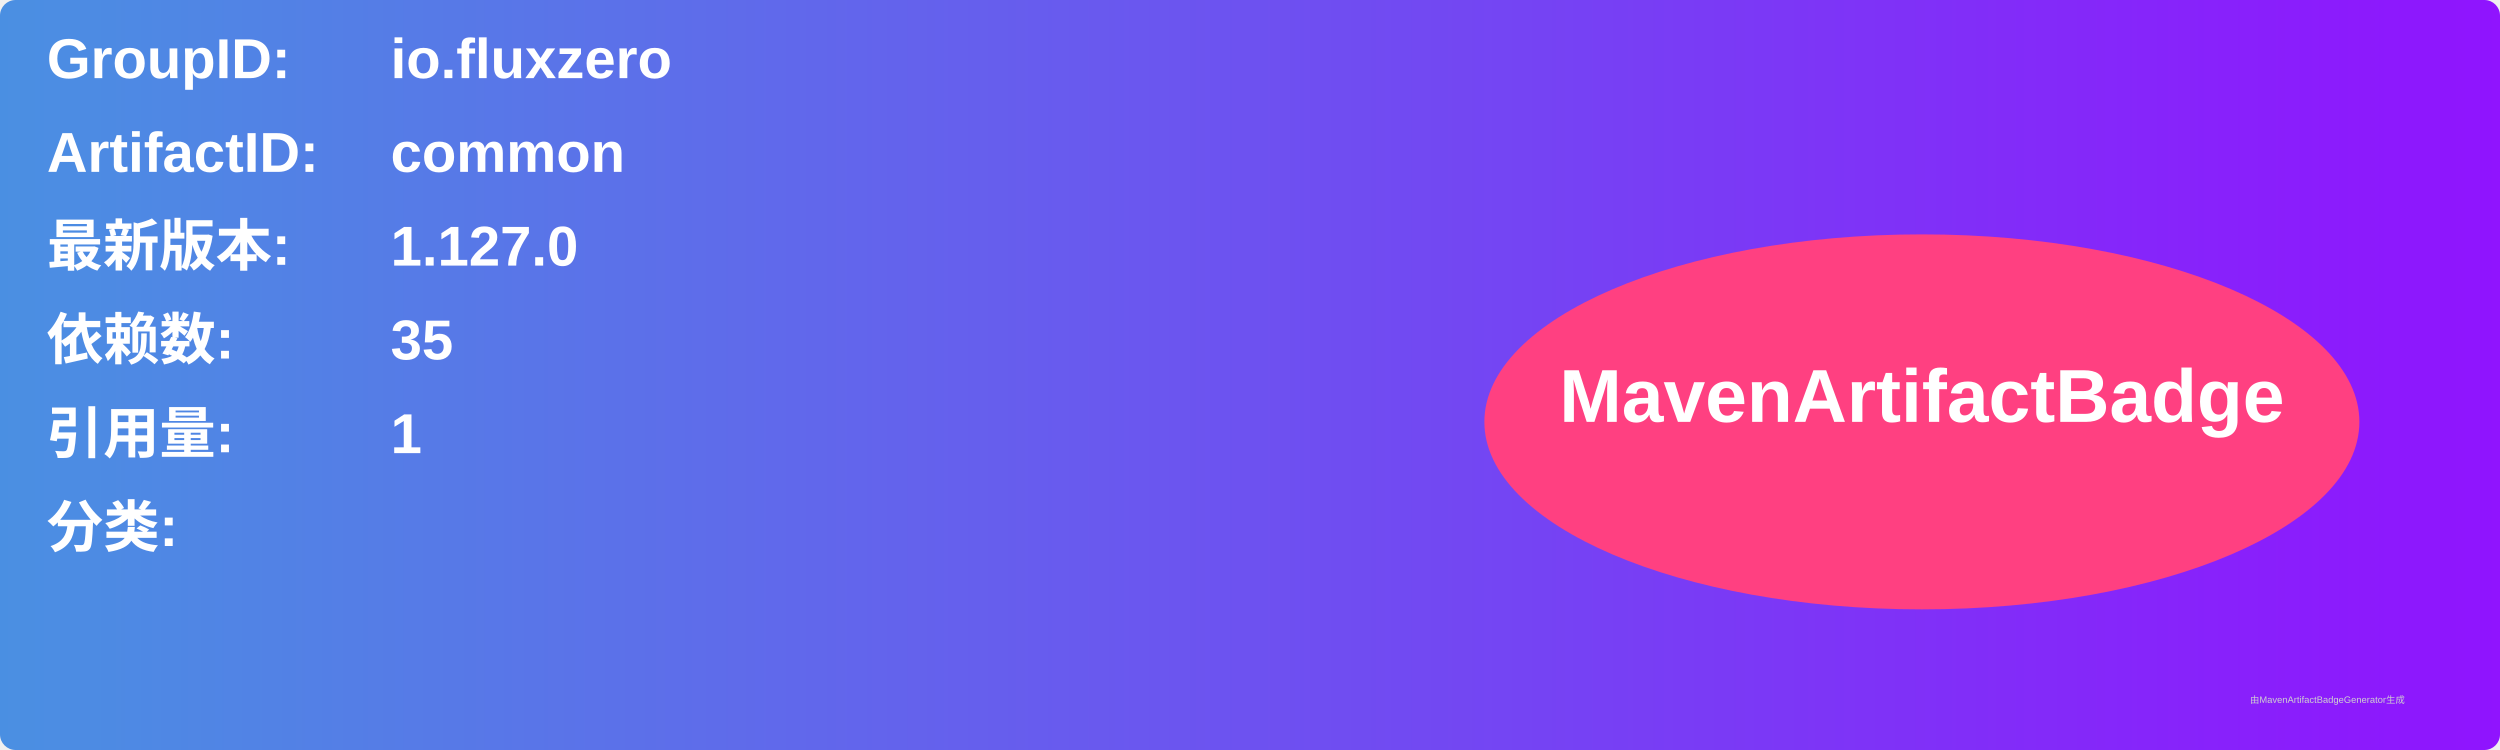
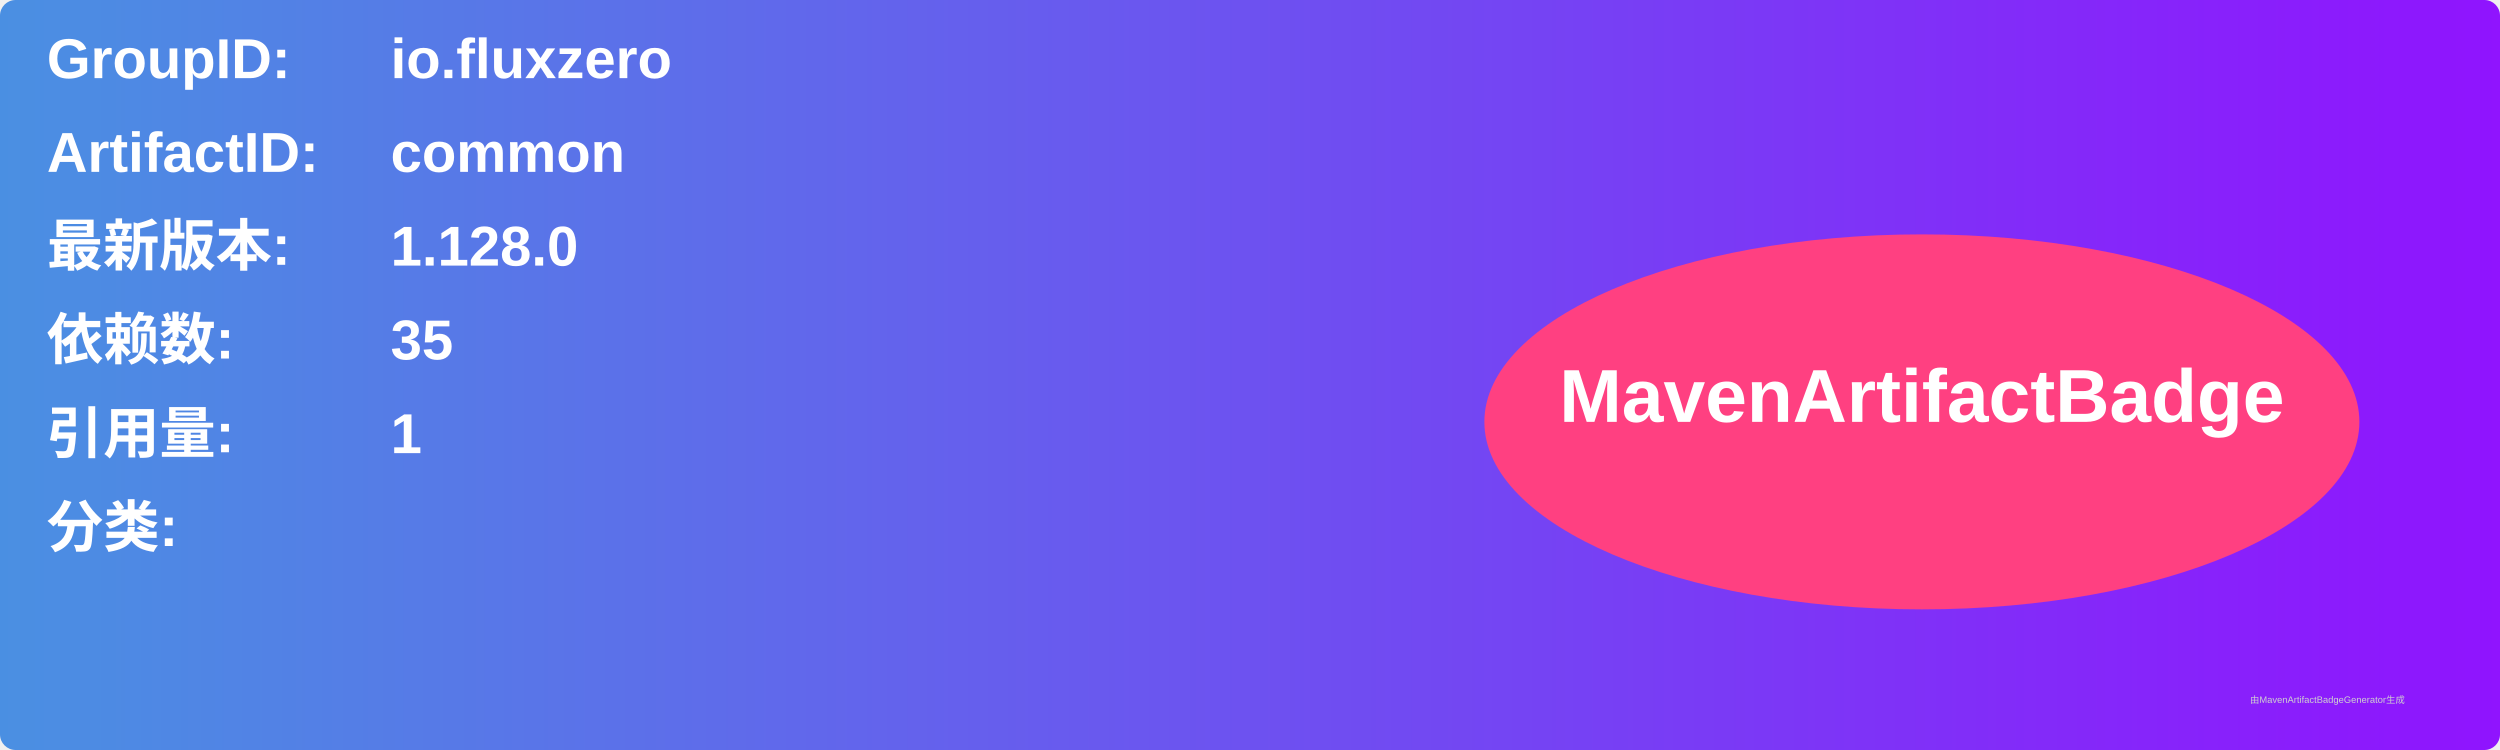
<svg xmlns="http://www.w3.org/2000/svg" width="800" height="240" viewBox="0 0 800 240">
  <linearGradient id="grad" x1="0%" y1="0%" x2="100%" y2="0%">
    <stop offset="0%" stop-color="#4a90e2" />
    <stop offset="100%" stop-color="#9013fe" />
  </linearGradient>
  <rect width="100%" height="100%" rx="5" ry="5" fill="url(#grad)" />
  <g transform="translate(15, 15)">
    <text x="0" y="10" font-family="Arial" font-size="18" fill="white" font-weight="bold" width="260">GroupID:</text>
    <text x="110" y="10" font-family="Arial" font-size="18" fill="white" font-weight="bold" width="460">io.fluxzero</text>
    <text x="0" y="40" font-family="Arial" font-size="18" fill="white" font-weight="bold" width="260">ArtifactID:</text>
    <text x="110" y="40" font-family="Arial" font-size="18" fill="white" font-weight="bold" width="460">common</text>
    <text x="0" y="70" font-family="Arial" font-size="18" fill="white" font-weight="bold">最新版本:</text>
    <text x="110" y="70" font-family="Arial" font-size="18" fill="white" font-weight="bold">
-       <tspan font-weight="bold">1.127.0</tspan>
+       <tspan font-weight="bold">1.128.0</tspan>
    </text>
    <text x="0" y="100" font-family="Arial" font-size="18" fill="white" font-weight="bold">依赖数: </text>
    <text x="110" y="100" font-family="Arial" font-size="18" fill="white">
      <tspan font-weight="bold">35</tspan>
    </text>
    <text x="0" y="130" font-family="Arial" font-size="18" fill="white" font-weight="bold">引用量: </text>
    <text x="110" y="130" font-family="Arial" font-size="18" fill="white">
      <tspan font-weight="bold">1</tspan>
    </text>
    <text x="0" y="160" font-family="Arial" font-size="18" fill="white" font-weight="bold">分类:</text>
    <text x="10" y="190" font-family="Arial" font-size="10" fill="white">
      <tspan font-weight="bold" />
    </text>
    <ellipse cx="600" cy="120" rx="140" ry="60" fill="#ff4081" />
    <text x="600" y="120" text-anchor="middle" font-family="Arial" font-size="24" fill="white" font-weight="bold">MavenArtifactBadge</text>
  </g>
  <text x="720" y="225" font-family="Arial" font-size="3" fill="#d0d0d0">由MavenArtifactBadgeGenerator生成</text>
</svg>
